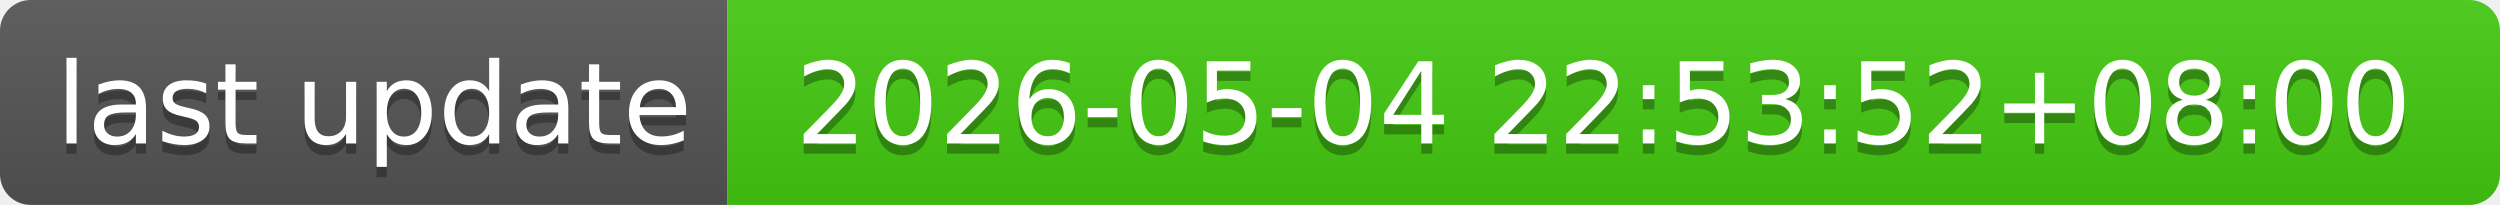
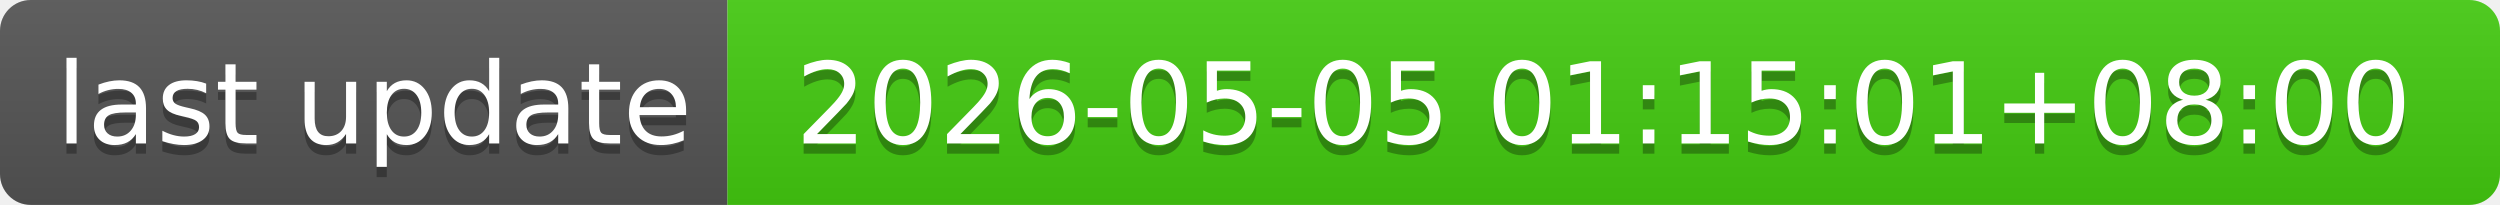
- <svg xmlns="http://www.w3.org/2000/svg" width="244" height="20" role="img" aria-label="last update: 2026-05-04 22:53:52+08:00">
+ <svg xmlns="http://www.w3.org/2000/svg" width="244" height="20" role="img" aria-label="last update: 2026-05-05 01:15:01+08:00">
  <linearGradient id="s" x2="0" y2="100%">
    <stop offset="0" stop-color="#bbb" stop-opacity=".1" />
    <stop offset="1" stop-opacity=".1" />
  </linearGradient>
  <clipPath id="r">
    <rect width="244" height="20" rx="3" fill="#fff" />
  </clipPath>
  <g clip-path="url(#r)">
    <rect width="71" height="20" fill="#555" />
    <rect x="71" width="173" height="20" fill="#4c1" />
    <rect width="244" height="20" fill="url(#s)" />
  </g>
  <g fill="#fff" text-anchor="middle" font-family="Verdana,Geneva,DejaVu Sans,sans-serif" text-rendering="geometricPrecision" font-size="110">
    <text aria-hidden="true" x="365" y="150" fill="#010101" fill-opacity=".3" transform="scale(.1)" textLength="610">last update</text>
    <text x="365" y="140" transform="scale(.1)" fill="#fff" textLength="610">last update</text>
-     <text aria-hidden="true" x="1565" y="150" fill="#010101" fill-opacity=".3" transform="scale(.1)" textLength="1630">2026-05-04 22:53:52+08:00</text>
-     <text x="1565" y="140" transform="scale(.1)" fill="#fff" textLength="1630">2026-05-04 22:53:52+08:00</text>
+     <text aria-hidden="true" x="1565" y="150" fill="#010101" fill-opacity=".3" transform="scale(.1)" textLength="1630">2026-05-05 01:15:01+08:00</text>
+     <text x="1565" y="140" transform="scale(.1)" fill="#fff" textLength="1630">2026-05-05 01:15:01+08:00</text>
  </g>
</svg>
